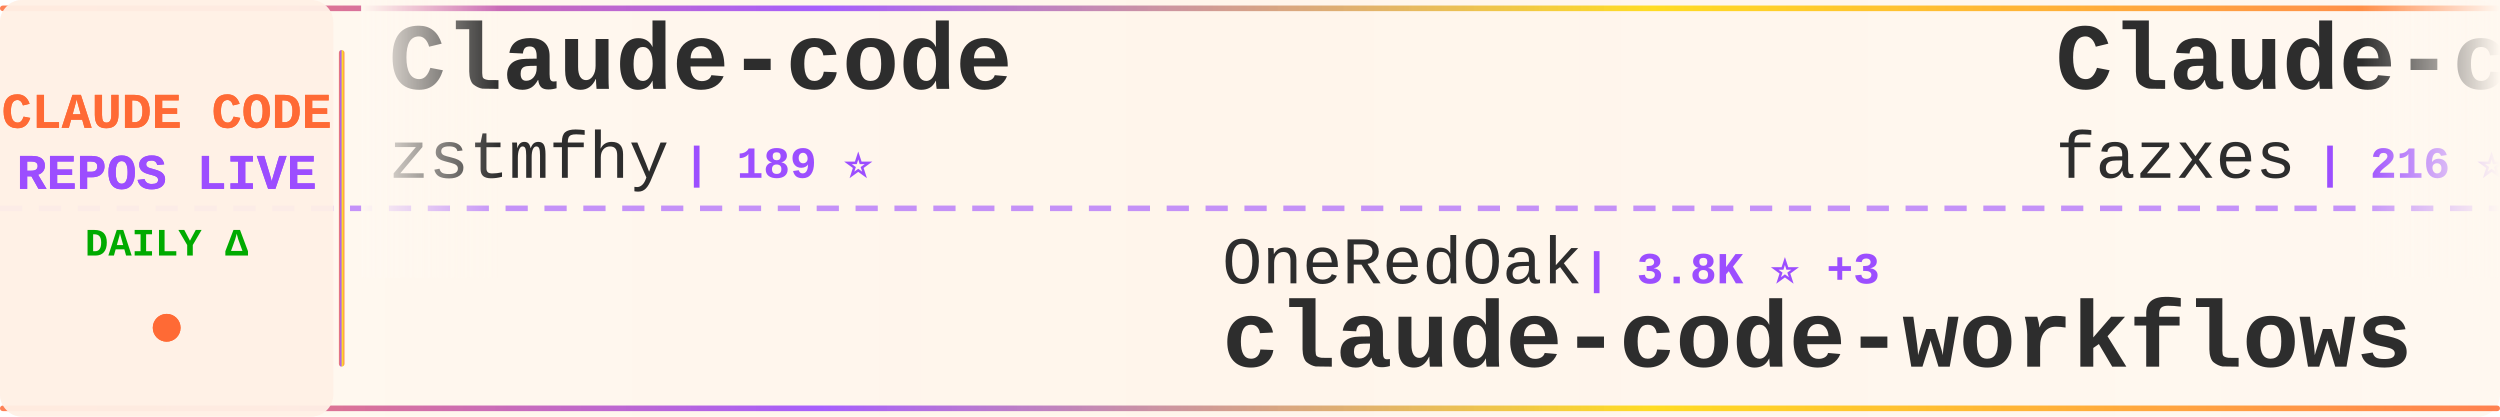
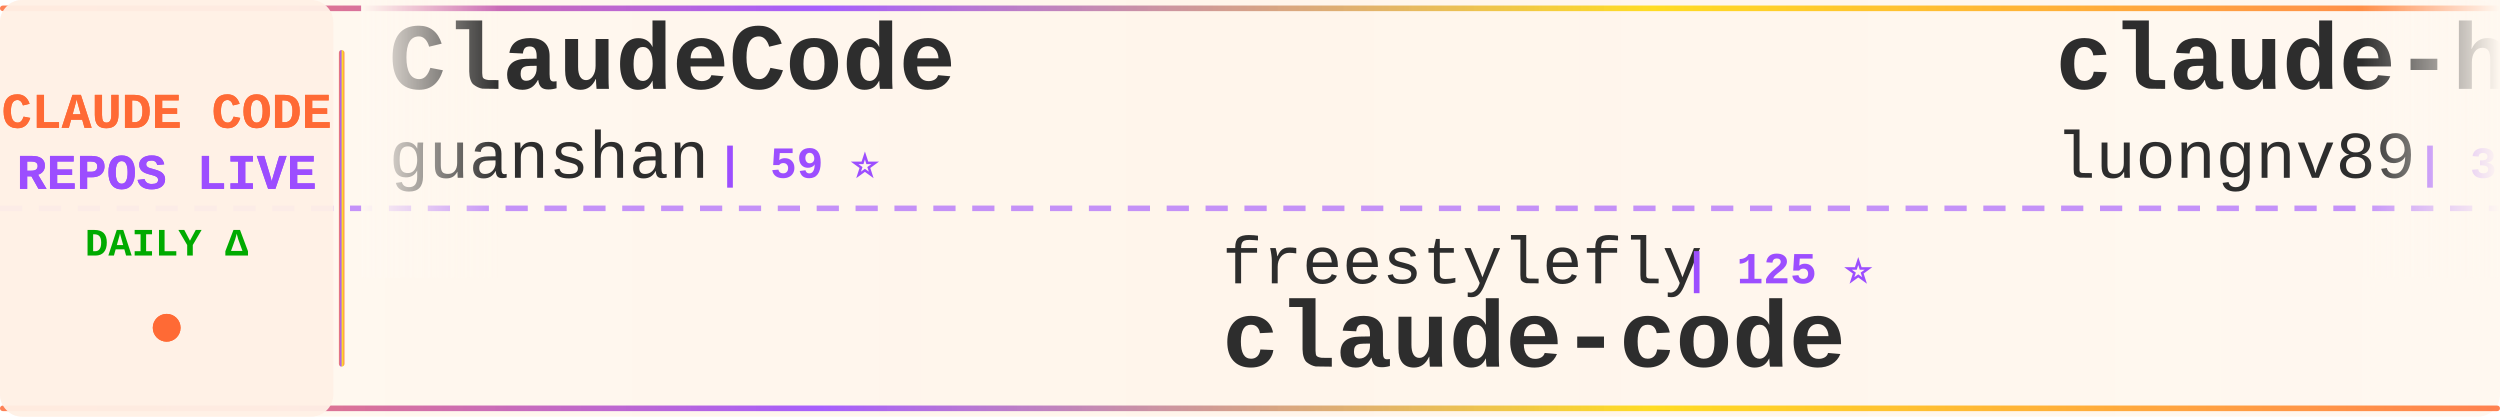
<svg xmlns="http://www.w3.org/2000/svg" width="900" height="150">
  <defs>
    <linearGradient id="tickerBg" x1="0%" y1="0%" x2="100%" y2="0%">
      <stop offset="0%" style="stop-color:#fff8f0;stop-opacity:0.98" />
      <stop offset="50%" style="stop-color:#fff5eb;stop-opacity:1" />
      <stop offset="100%" style="stop-color:#fff8f0;stop-opacity:0.98" />
    </linearGradient>
    <linearGradient id="borderGrad" x1="0%" y1="0%" x2="100%" y2="0%">
      <stop offset="0%" style="stop-color:#FF6B35;stop-opacity:0.85">
        <animate attributeName="stop-opacity" values="0.85;1;0.85" dur="2s" repeatCount="indefinite" />
      </stop>
      <stop offset="33%" style="stop-color:#9C4EFF;stop-opacity:0.9">
        <animate attributeName="stop-opacity" values="0.9;1;0.9" dur="2.2s" repeatCount="indefinite" />
      </stop>
      <stop offset="66%" style="stop-color:#FFD700;stop-opacity:0.85">
        <animate attributeName="stop-opacity" values="0.85;1;0.85" dur="1.8s" repeatCount="indefinite" />
      </stop>
      <stop offset="100%" style="stop-color:#FF6B35;stop-opacity:0.85">
        <animate attributeName="stop-opacity" values="0.85;1;0.85" dur="2s" repeatCount="indefinite" />
      </stop>
    </linearGradient>
    <filter id="textGlow">
      <feGaussianBlur stdDeviation="0.15" result="coloredBlur" />
      <feMerge>
        <feMergeNode in="coloredBlur" />
        <feMergeNode in="SourceGraphic" />
      </feMerge>
    </filter>
    <filter id="metricGlow">
      <feGaussianBlur stdDeviation="0.2" result="coloredBlur" />
      <feMerge>
        <feMergeNode in="coloredBlur" />
        <feMergeNode in="SourceGraphic" />
      </feMerge>
    </filter>
    <linearGradient id="leftFade" x1="0%" y1="0%" x2="100%" y2="0%">
      <stop offset="0%" style="stop-color:#fff8f0;stop-opacity:1" />
      <stop offset="100%" style="stop-color:#fff8f0;stop-opacity:0" />
    </linearGradient>
    <linearGradient id="rightFade" x1="0%" y1="0%" x2="100%" y2="0%">
      <stop offset="0%" style="stop-color:#fff8f0;stop-opacity:0" />
      <stop offset="100%" style="stop-color:#fff8f0;stop-opacity:1" />
    </linearGradient>
  </defs>
  <rect width="900" height="150" fill="url(#tickerBg)" rx="8" />
  <rect x="0" y="2" width="900" height="2" fill="url(#borderGrad)" rx="1" />
  <rect x="0" y="146" width="900" height="2" fill="url(#borderGrad)" rx="1" />
  <line x1="0" y1="75" x2="900" y2="75" stroke="#9C4EFF" stroke-width="2" stroke-dasharray="8 6" opacity="0.6" />
  <rect x="0" y="0" width="120" height="150" fill="#fff0e6" opacity="0.95" rx="8" />
  <text x="60" y="46" font-family="'Courier New', monospace" font-size="18" font-weight="bold" fill="#FF6B35" text-anchor="middle" filter="url(#textGlow)">
    CLAUDE CODE
  </text>
  <text x="60" y="68" font-family="'Courier New', monospace" font-size="18" font-weight="bold" fill="#9C4EFF" text-anchor="middle" filter="url(#textGlow)">
    REPOS LIVE
  </text>
  <text x="60" y="92" font-family="'Courier New', monospace" font-size="14" font-weight="bold" fill="#00aa00" text-anchor="middle">
    DAILY Δ
  </text>
  <circle cx="60" cy="118" r="5" fill="#FF6B35" filter="url(#metricGlow)">
    <animate attributeName="r" values="4;6;4" dur="1.5s" repeatCount="indefinite" />
    <animate attributeName="opacity" values="0.6;1;0.6" dur="1.5s" repeatCount="indefinite" />
  </circle>
  <rect x="122" y="18" width="2" height="114" fill="url(#borderGrad)" rx="1" />
  <clipPath id="tickerClip">
    <rect x="130" y="0" width="770" height="150" />
  </clipPath>
  <g clip-path="url(#tickerClip)">
    <g id="tickerItems">
      <animateTransform attributeName="transform" attributeType="XML" type="translate" from="0 0" to="-3000 0" dur="54s" repeatCount="indefinite" />
      <g transform="translate(0, 0)">
-         <text x="140" y="32" font-family="'Courier New', monospace" font-size="34" font-weight="bold" fill="#2d2d2d">Claude-code</text>
-         <text x="140" y="64" font-family="'Courier New', monospace" font-size="24" font-weight="normal" fill="#2d2d2d" opacity="1.0">zstmfhy</text>
-         <text x="246" y="64" font-family="'Courier New', monospace" font-size="16" font-weight="bold" fill="#9C4EFF"> | 189 ⭐</text>
+         <text x="140" y="32" font-family="'Courier New', monospace" font-size="34" font-weight="bold" fill="#2d2d2d">ClaudeCode</text>
+         <text x="140" y="64" font-family="'Courier New', monospace" font-size="24" font-weight="normal" fill="#2d2d2d" opacity="1.0">guanshan</text>
+         <text x="258" y="64" font-family="'Courier New', monospace" font-size="16" font-weight="bold" fill="#9C4EFF"> | 59 ⭐</text>
      </g>
      <g transform="translate(300, 0)">
-         <text x="140" y="102" font-family="'Courier New', monospace" font-size="24" font-weight="normal" fill="#2d2d2d" opacity="1.0">OneRedOak</text>
-         <text x="270" y="102" font-family="'Courier New', monospace" font-size="16" font-weight="bold" fill="#9C4EFF"> | 3.8K ⭐ +3</text>
-         <text x="140" y="132" font-family="'Courier New', monospace" font-size="34" font-weight="bold" fill="#2d2d2d">claude-code-workflows</text>
+         <text x="140" y="102" font-family="'Courier New', monospace" font-size="24" font-weight="normal" fill="#2d2d2d" opacity="1.0">freestylefly</text>
+         <text x="306" y="102" font-family="'Courier New', monospace" font-size="16" font-weight="bold" fill="#9C4EFF"> | 125 ⭐</text>
+         <text x="140" y="132" font-family="'Courier New', monospace" font-size="34" font-weight="bold" fill="#2d2d2d">claude-code</text>
      </g>
      <g transform="translate(600, 0)">
-         <text x="140" y="32" font-family="'Courier New', monospace" font-size="34" font-weight="bold" fill="#2d2d2d">Claude-code</text>
-         <text x="140" y="64" font-family="'Courier New', monospace" font-size="24" font-weight="normal" fill="#2d2d2d" opacity="1.0">fazxes</text>
-         <text x="234" y="64" font-family="'Courier New', monospace" font-size="16" font-weight="bold" fill="#9C4EFF"> | 216 ⭐ +1</text>
+         <text x="140" y="32" font-family="'Courier New', monospace" font-size="34" font-weight="bold" fill="#2d2d2d">claude-howto</text>
+         <text x="140" y="64" font-family="'Courier New', monospace" font-size="24" font-weight="normal" fill="#2d2d2d" opacity="1.0">luongnv89</text>
+         <text x="270" y="64" font-family="'Courier New', monospace" font-size="16" font-weight="bold" fill="#9C4EFF"> | 33.3K ⭐ +134</text>
      </g>
      <g transform="translate(900, 0)">
-         <text x="140" y="102" font-family="'Courier New', monospace" font-size="24" font-weight="normal" fill="#2d2d2d" opacity="1.0">darcyegb</text>
-         <text x="258" y="102" font-family="'Courier New', monospace" font-size="16" font-weight="bold" fill="#9C4EFF"> | 696 ⭐</text>
-         <text x="140" y="132" font-family="'Courier New', monospace" font-size="34" font-weight="bold" fill="#2d2d2d">ClaudeCodeAgents</text>
+         <text x="140" y="102" font-family="'Courier New', monospace" font-size="24" font-weight="normal" fill="#2d2d2d" opacity="1.0">anthropics</text>
+         <text x="282" y="102" font-family="'Courier New', monospace" font-size="16" font-weight="bold" fill="#9C4EFF"> | 7.6K ⭐ +14</text>
+         <text x="140" y="132" font-family="'Courier New', monospace" font-size="34" font-weight="bold" fill="#2d2d2d">claude-code-action</text>
      </g>
      <g transform="translate(1200, 0)">
        <text x="140" y="32" font-family="'Courier New', monospace" font-size="34" font-weight="bold" fill="#2d2d2d">claude-code</text>
-         <text x="140" y="64" font-family="'Courier New', monospace" font-size="24" font-weight="normal" fill="#2d2d2d" opacity="1.0">mehmoodosman</text>
-         <text x="306" y="64" font-family="'Courier New', monospace" font-size="16" font-weight="bold" fill="#9C4EFF"> | 169 ⭐</text>
+         <text x="140" y="64" font-family="'Courier New', monospace" font-size="24" font-weight="normal" fill="#2d2d2d" opacity="1.0">anthropics</text>
+         <text x="282" y="64" font-family="'Courier New', monospace" font-size="16" font-weight="bold" fill="#9C4EFF"> | 124.5K ⭐ +284</text>
      </g>
      <g transform="translate(1500, 0)">
-         <text x="140" y="102" font-family="'Courier New', monospace" font-size="24" font-weight="normal" fill="#2d2d2d" opacity="1.0">zebbern</text>
-         <text x="246" y="102" font-family="'Courier New', monospace" font-size="16" font-weight="bold" fill="#9C4EFF"> | 4.1K ⭐ +5</text>
-         <text x="140" y="132" font-family="'Courier New', monospace" font-size="34" font-weight="bold" fill="#2d2d2d">claude-code-guide</text>
+         <text x="140" y="102" font-family="'Courier New', monospace" font-size="24" font-weight="normal" fill="#2d2d2d" opacity="1.0">diet103</text>
+         <text x="246" y="102" font-family="'Courier New', monospace" font-size="16" font-weight="bold" fill="#9C4EFF"> | 9.6K ⭐ +8</text>
+         <text x="140" y="132" font-family="'Courier New', monospace" font-size="34" font-weight="bold" fill="#2d2d2d">claude-code-infrastructu...</text>
      </g>
      <g transform="translate(1800, 0)">
-         <text x="140" y="32" font-family="'Courier New', monospace" font-size="34" font-weight="bold" fill="#2d2d2d">claude-code-transcripts</text>
-         <text x="140" y="64" font-family="'Courier New', monospace" font-size="24" font-weight="normal" fill="#2d2d2d" opacity="1.0">simonw</text>
-         <text x="234" y="64" font-family="'Courier New', monospace" font-size="16" font-weight="bold" fill="#9C4EFF"> | 1.5K ⭐ +2</text>
+         <text x="140" y="32" font-family="'Courier New', monospace" font-size="34" font-weight="bold" fill="#2d2d2d">claude-code-settings</text>
+         <text x="140" y="64" font-family="'Courier New', monospace" font-size="24" font-weight="normal" fill="#2d2d2d" opacity="1.0">feiskyer</text>
+         <text x="258" y="64" font-family="'Courier New', monospace" font-size="16" font-weight="bold" fill="#9C4EFF"> | 1.5K ⭐ +1</text>
      </g>
      <g transform="translate(2100, 0)">
-         <text x="140" y="102" font-family="'Courier New', monospace" font-size="24" font-weight="normal" fill="#2d2d2d" opacity="1.0">oboard</text>
-         <text x="234" y="102" font-family="'Courier New', monospace" font-size="16" font-weight="bold" fill="#9C4EFF"> | 3.1K ⭐ +4</text>
-         <text x="140" y="132" font-family="'Courier New', monospace" font-size="34" font-weight="bold" fill="#2d2d2d">claude-code-rev</text>
+         <text x="140" y="102" font-family="'Courier New', monospace" font-size="24" font-weight="normal" fill="#2d2d2d" opacity="1.0">lorryjovens-hub</text>
+         <text x="342" y="102" font-family="'Courier New', monospace" font-size="16" font-weight="bold" fill="#9C4EFF"> | 1.6K ⭐ +7</text>
+         <text x="140" y="132" font-family="'Courier New', monospace" font-size="34" font-weight="bold" fill="#2d2d2d">claude-code-rust</text>
      </g>
      <g transform="translate(2400, 0)">
-         <text x="140" y="32" font-family="'Courier New', monospace" font-size="34" font-weight="bold" fill="#2d2d2d">claude-coder</text>
-         <text x="140" y="64" font-family="'Courier New', monospace" font-size="24" font-weight="normal" fill="#2d2d2d" opacity="1.0">kodu-ai</text>
-         <text x="246" y="64" font-family="'Courier New', monospace" font-size="16" font-weight="bold" fill="#9C4EFF"> | 5.3K ⭐ +1</text>
+         <text x="140" y="32" font-family="'Courier New', monospace" font-size="34" font-weight="bold" fill="#2d2d2d">claude-code-source</text>
+         <text x="140" y="64" font-family="'Courier New', monospace" font-size="24" font-weight="normal" fill="#2d2d2d" opacity="1.0">JrCx7scC</text>
+         <text x="258" y="64" font-family="'Courier New', monospace" font-size="16" font-weight="bold" fill="#9C4EFF"> | 368 ⭐</text>
      </g>
      <g transform="translate(2700, 0)">
-         <text x="140" y="102" font-family="'Courier New', monospace" font-size="24" font-weight="normal" fill="#2d2d2d" opacity="1.0">luyao618</text>
-         <text x="258" y="102" font-family="'Courier New', monospace" font-size="16" font-weight="bold" fill="#9C4EFF"> | 1.4K ⭐ +4</text>
-         <text x="140" y="132" font-family="'Courier New', monospace" font-size="34" font-weight="bold" fill="#2d2d2d">Claude-Code-Source-Study</text>
+         <text x="140" y="102" font-family="'Courier New', monospace" font-size="24" font-weight="normal" fill="#2d2d2d" opacity="1.0">lowcortisolprogrammer</text>
+         <text x="414" y="102" font-family="'Courier New', monospace" font-size="16" font-weight="bold" fill="#9C4EFF"> | 172 ⭐</text>
+         <text x="140" y="132" font-family="'Courier New', monospace" font-size="34" font-weight="bold" fill="#2d2d2d">claude-code</text>
      </g>
      <g transform="translate(3000, 0)">
-         <text x="140" y="32" font-family="'Courier New', monospace" font-size="34" font-weight="bold" fill="#2d2d2d">Claude-code</text>
-         <text x="140" y="64" font-family="'Courier New', monospace" font-size="24" font-weight="normal" fill="#2d2d2d" opacity="1.0">zstmfhy</text>
-         <text x="246" y="64" font-family="'Courier New', monospace" font-size="16" font-weight="bold" fill="#9C4EFF"> | 189 ⭐</text>
+         <text x="140" y="32" font-family="'Courier New', monospace" font-size="34" font-weight="bold" fill="#2d2d2d">ClaudeCode</text>
+         <text x="140" y="64" font-family="'Courier New', monospace" font-size="24" font-weight="normal" fill="#2d2d2d" opacity="1.0">guanshan</text>
+         <text x="258" y="64" font-family="'Courier New', monospace" font-size="16" font-weight="bold" fill="#9C4EFF"> | 59 ⭐</text>
      </g>
      <g transform="translate(3300, 0)">
-         <text x="140" y="102" font-family="'Courier New', monospace" font-size="24" font-weight="normal" fill="#2d2d2d" opacity="1.0">OneRedOak</text>
-         <text x="270" y="102" font-family="'Courier New', monospace" font-size="16" font-weight="bold" fill="#9C4EFF"> | 3.8K ⭐ +3</text>
-         <text x="140" y="132" font-family="'Courier New', monospace" font-size="34" font-weight="bold" fill="#2d2d2d">claude-code-workflows</text>
+         <text x="140" y="102" font-family="'Courier New', monospace" font-size="24" font-weight="normal" fill="#2d2d2d" opacity="1.0">freestylefly</text>
+         <text x="306" y="102" font-family="'Courier New', monospace" font-size="16" font-weight="bold" fill="#9C4EFF"> | 125 ⭐</text>
+         <text x="140" y="132" font-family="'Courier New', monospace" font-size="34" font-weight="bold" fill="#2d2d2d">claude-code</text>
      </g>
      <g transform="translate(3600, 0)">
-         <text x="140" y="32" font-family="'Courier New', monospace" font-size="34" font-weight="bold" fill="#2d2d2d">Claude-code</text>
-         <text x="140" y="64" font-family="'Courier New', monospace" font-size="24" font-weight="normal" fill="#2d2d2d" opacity="1.0">fazxes</text>
-         <text x="234" y="64" font-family="'Courier New', monospace" font-size="16" font-weight="bold" fill="#9C4EFF"> | 216 ⭐ +1</text>
+         <text x="140" y="32" font-family="'Courier New', monospace" font-size="34" font-weight="bold" fill="#2d2d2d">claude-howto</text>
+         <text x="140" y="64" font-family="'Courier New', monospace" font-size="24" font-weight="normal" fill="#2d2d2d" opacity="1.0">luongnv89</text>
+         <text x="270" y="64" font-family="'Courier New', monospace" font-size="16" font-weight="bold" fill="#9C4EFF"> | 33.3K ⭐ +134</text>
      </g>
      <g transform="translate(3900, 0)">
-         <text x="140" y="102" font-family="'Courier New', monospace" font-size="24" font-weight="normal" fill="#2d2d2d" opacity="1.0">darcyegb</text>
-         <text x="258" y="102" font-family="'Courier New', monospace" font-size="16" font-weight="bold" fill="#9C4EFF"> | 696 ⭐</text>
-         <text x="140" y="132" font-family="'Courier New', monospace" font-size="34" font-weight="bold" fill="#2d2d2d">ClaudeCodeAgents</text>
+         <text x="140" y="102" font-family="'Courier New', monospace" font-size="24" font-weight="normal" fill="#2d2d2d" opacity="1.0">anthropics</text>
+         <text x="282" y="102" font-family="'Courier New', monospace" font-size="16" font-weight="bold" fill="#9C4EFF"> | 7.6K ⭐ +14</text>
+         <text x="140" y="132" font-family="'Courier New', monospace" font-size="34" font-weight="bold" fill="#2d2d2d">claude-code-action</text>
      </g>
    </g>
  </g>
  <rect x="130" y="0" width="50" height="100" fill="url(#leftFade)" />
  <rect x="850" y="0" width="50" height="100" fill="url(#rightFade)" />
</svg>
